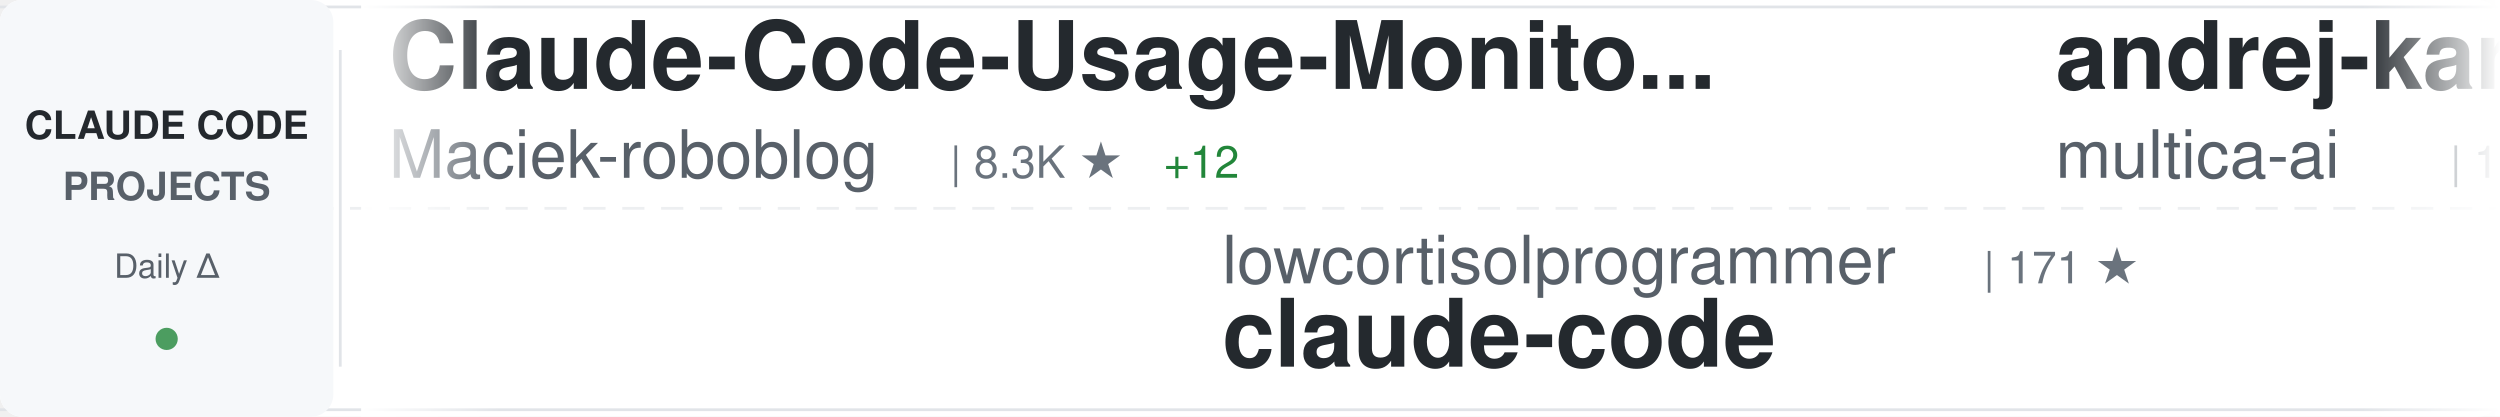
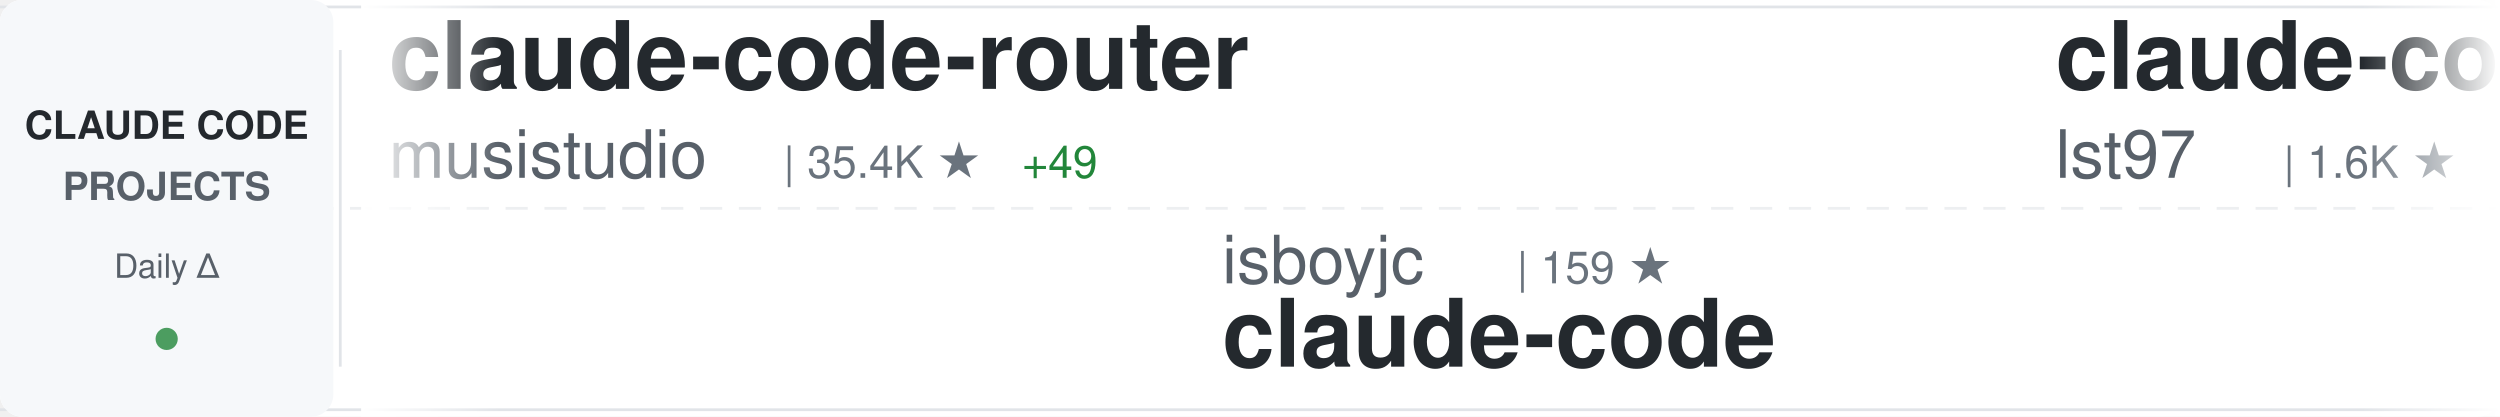
<svg xmlns="http://www.w3.org/2000/svg" width="900" height="150">
  <defs>
    <linearGradient id="awesomeLeftFade" x1="0%" y1="0%" x2="100%" y2="0%">
      <stop offset="0%" style="stop-color:#ffffff;stop-opacity:1" />
      <stop offset="100%" style="stop-color:#ffffff;stop-opacity:0" />
    </linearGradient>
    <linearGradient id="awesomeRightFade" x1="0%" y1="0%" x2="100%" y2="0%">
      <stop offset="0%" style="stop-color:#ffffff;stop-opacity:0" />
      <stop offset="100%" style="stop-color:#ffffff;stop-opacity:1" />
    </linearGradient>
  </defs>
  <rect width="900" height="150" fill="#ffffff" rx="8" />
  <rect x="0" y="2" width="900" height="1" fill="#e1e4e8" />
  <rect x="0" y="147" width="900" height="1" fill="#e1e4e8" />
  <line x1="0" y1="75" x2="900" y2="75" stroke="#e1e4e8" stroke-width="1" stroke-dasharray="8 6" opacity="0.6" />
  <rect x="0" y="0" width="120" height="150" fill="#f6f8fa" rx="8" />
  <text x="60" y="50" font-family="-apple-system, BlinkMacSystemFont, 'Segoe UI', Helvetica, Arial, sans-serif" font-size="14" font-weight="600" fill="#24292e" text-anchor="middle">CLAUDE CODE</text>
  <text x="60" y="72" font-family="-apple-system, BlinkMacSystemFont, 'Segoe UI', Helvetica, Arial, sans-serif" font-size="14" font-weight="600" fill="#586069" text-anchor="middle">PROJECTS</text>
  <text x="60" y="100" font-family="-apple-system, BlinkMacSystemFont, 'Segoe UI', Helvetica, Arial, sans-serif" font-size="12" font-weight="500" fill="#586069" text-anchor="middle">Daily Δ</text>
  <circle cx="60" cy="122" r="4" fill="#22863a" opacity="0.8" />
  <rect x="122" y="18" width="1" height="114" fill="#e1e4e8" />
  <clipPath id="awesomeTickerClip">
    <rect x="130" y="0" width="770" height="150" />
  </clipPath>
  <g clip-path="url(#awesomeTickerClip)">
    <g id="awesomeTickerItems">
      <animateTransform attributeName="transform" attributeType="XML" type="translate" from="0 0" to="-3000 0" dur="54s" repeatCount="indefinite" />
      <g transform="translate(0, 0)">
-         <text x="140" y="32" font-family="-apple-system, BlinkMacSystemFont, 'Segoe UI', Helvetica, Arial, sans-serif" font-size="34" font-weight="600" fill="#24292e">Claude-Code-Usage-Monito...</text>
-         <text x="140" y="64" font-family="-apple-system, BlinkMacSystemFont, 'Segoe UI', Helvetica, Arial, sans-serif" font-size="24" font-weight="400" fill="#586069">Maciek-roboblog</text>
-         <text x="342" y="64" font-family="-apple-system, BlinkMacSystemFont, 'Segoe UI', Helvetica, Arial, sans-serif" font-size="16" font-weight="500" fill="#6a737d">| 8.3K ★</text>
-         <text x="419" y="64" font-family="-apple-system, BlinkMacSystemFont, 'Segoe UI', Helvetica, Arial, sans-serif" font-size="16" font-weight="500" fill="#22863a"> +12</text>
+         <text x="140" y="32" font-family="-apple-system, BlinkMacSystemFont, 'Segoe UI', Helvetica, Arial, sans-serif" font-size="34" font-weight="600" fill="#24292e">claude-code-router</text>
+         <text x="140" y="64" font-family="-apple-system, BlinkMacSystemFont, 'Segoe UI', Helvetica, Arial, sans-serif" font-size="24" font-weight="400" fill="#586069">musistudio</text>
+         <text x="282" y="64" font-family="-apple-system, BlinkMacSystemFont, 'Segoe UI', Helvetica, Arial, sans-serif" font-size="16" font-weight="500" fill="#6a737d">| 35.4K ★</text>
+         <text x="368" y="64" font-family="-apple-system, BlinkMacSystemFont, 'Segoe UI', Helvetica, Arial, sans-serif" font-size="16" font-weight="500" fill="#22863a"> +49</text>
      </g>
      <g transform="translate(300, 0)">
+         <text x="140" y="102" font-family="-apple-system, BlinkMacSystemFont, 'Segoe UI', Helvetica, Arial, sans-serif" font-size="24" font-weight="400" fill="#586069">isboyjc</text>
+         <text x="246" y="102" font-family="-apple-system, BlinkMacSystemFont, 'Segoe UI', Helvetica, Arial, sans-serif" font-size="16" font-weight="500" fill="#6a737d">| 159 ★</text>
+         <text x="140" y="132" font-family="-apple-system, BlinkMacSystemFont, 'Segoe UI', Helvetica, Arial, sans-serif" font-size="34" font-weight="600" fill="#24292e">claude-code</text>
+       </g>
+       <g transform="translate(600, 0)">
+         <text x="140" y="32" font-family="-apple-system, BlinkMacSystemFont, 'Segoe UI', Helvetica, Arial, sans-serif" font-size="34" font-weight="600" fill="#24292e">claude-code-sub-agents</text>
+         <text x="140" y="64" font-family="-apple-system, BlinkMacSystemFont, 'Segoe UI', Helvetica, Arial, sans-serif" font-size="24" font-weight="400" fill="#586069">lst97</text>
+         <text x="222" y="64" font-family="-apple-system, BlinkMacSystemFont, 'Segoe UI', Helvetica, Arial, sans-serif" font-size="16" font-weight="500" fill="#6a737d">| 1.6K ★</text>
+       </g>
+       <g transform="translate(900, 0)">
        <text x="140" y="102" font-family="-apple-system, BlinkMacSystemFont, 'Segoe UI', Helvetica, Arial, sans-serif" font-size="24" font-weight="400" fill="#586069">lowcortisolprogrammer</text>
        <text x="414" y="102" font-family="-apple-system, BlinkMacSystemFont, 'Segoe UI', Helvetica, Arial, sans-serif" font-size="16" font-weight="500" fill="#6a737d">| 171 ★</text>
        <text x="140" y="132" font-family="-apple-system, BlinkMacSystemFont, 'Segoe UI', Helvetica, Arial, sans-serif" font-size="34" font-weight="600" fill="#24292e">claude-code</text>
      </g>
-       <g transform="translate(600, 0)">
-         <text x="140" y="32" font-family="-apple-system, BlinkMacSystemFont, 'Segoe UI', Helvetica, Arial, sans-serif" font-size="34" font-weight="600" fill="#24292e">andrej-karpathy-skills</text>
-         <text x="140" y="64" font-family="-apple-system, BlinkMacSystemFont, 'Segoe UI', Helvetica, Arial, sans-serif" font-size="24" font-weight="400" fill="#586069">multica-ai</text>
-         <text x="282" y="64" font-family="-apple-system, BlinkMacSystemFont, 'Segoe UI', Helvetica, Arial, sans-serif" font-size="16" font-weight="500" fill="#6a737d">| 184.4K ★</text>
-         <text x="377" y="64" font-family="-apple-system, BlinkMacSystemFont, 'Segoe UI', Helvetica, Arial, sans-serif" font-size="16" font-weight="500" fill="#22863a"> +730</text>
-       </g>
-       <g transform="translate(900, 0)">
-         <text x="140" y="102" font-family="-apple-system, BlinkMacSystemFont, 'Segoe UI', Helvetica, Arial, sans-serif" font-size="24" font-weight="400" fill="#586069">hangsman</text>
-         <text x="258" y="102" font-family="-apple-system, BlinkMacSystemFont, 'Segoe UI', Helvetica, Arial, sans-serif" font-size="16" font-weight="500" fill="#6a737d">| 787 ★</text>
-         <text x="140" y="132" font-family="-apple-system, BlinkMacSystemFont, 'Segoe UI', Helvetica, Arial, sans-serif" font-size="34" font-weight="600" fill="#24292e">claude-code-source</text>
-       </g>
      <g transform="translate(1200, 0)">
-         <text x="140" y="32" font-family="-apple-system, BlinkMacSystemFont, 'Segoe UI', Helvetica, Arial, sans-serif" font-size="34" font-weight="600" fill="#24292e">claude-code-hub</text>
-         <text x="140" y="64" font-family="-apple-system, BlinkMacSystemFont, 'Segoe UI', Helvetica, Arial, sans-serif" font-size="24" font-weight="400" fill="#586069">ding113</text>
-         <text x="246" y="64" font-family="-apple-system, BlinkMacSystemFont, 'Segoe UI', Helvetica, Arial, sans-serif" font-size="16" font-weight="500" fill="#6a737d">| 3.2K ★</text>
-         <text x="323" y="64" font-family="-apple-system, BlinkMacSystemFont, 'Segoe UI', Helvetica, Arial, sans-serif" font-size="16" font-weight="500" fill="#22863a"> +5</text>
+         <text x="140" y="32" font-family="-apple-system, BlinkMacSystemFont, 'Segoe UI', Helvetica, Arial, sans-serif" font-size="34" font-weight="600" fill="#24292e">claude-code</text>
+         <text x="140" y="64" font-family="-apple-system, BlinkMacSystemFont, 'Segoe UI', Helvetica, Arial, sans-serif" font-size="24" font-weight="400" fill="#586069">Tinkeringg-Lab</text>
+         <text x="330" y="64" font-family="-apple-system, BlinkMacSystemFont, 'Segoe UI', Helvetica, Arial, sans-serif" font-size="16" font-weight="500" fill="#6a737d">| 209 ★</text>
      </g>
      <g transform="translate(1500, 0)">
-         <text x="140" y="102" font-family="-apple-system, BlinkMacSystemFont, 'Segoe UI', Helvetica, Arial, sans-serif" font-size="24" font-weight="400" fill="#586069">tanbiralam</text>
-         <text x="282" y="102" font-family="-apple-system, BlinkMacSystemFont, 'Segoe UI', Helvetica, Arial, sans-serif" font-size="16" font-weight="500" fill="#6a737d">| 2.0K ★</text>
-         <text x="359" y="102" font-family="-apple-system, BlinkMacSystemFont, 'Segoe UI', Helvetica, Arial, sans-serif" font-size="16" font-weight="500" fill="#22863a"> +8</text>
+         <text x="140" y="102" font-family="-apple-system, BlinkMacSystemFont, 'Segoe UI', Helvetica, Arial, sans-serif" font-size="24" font-weight="400" fill="#586069">Onewon</text>
+         <text x="234" y="102" font-family="-apple-system, BlinkMacSystemFont, 'Segoe UI', Helvetica, Arial, sans-serif" font-size="16" font-weight="500" fill="#6a737d">| 182 ★</text>
        <text x="140" y="132" font-family="-apple-system, BlinkMacSystemFont, 'Segoe UI', Helvetica, Arial, sans-serif" font-size="34" font-weight="600" fill="#24292e">claude-code</text>
      </g>
      <g transform="translate(1800, 0)">
-         <text x="140" y="32" font-family="-apple-system, BlinkMacSystemFont, 'Segoe UI', Helvetica, Arial, sans-serif" font-size="34" font-weight="600" fill="#24292e">claude-code-ultimate-gui...</text>
-         <text x="140" y="64" font-family="-apple-system, BlinkMacSystemFont, 'Segoe UI', Helvetica, Arial, sans-serif" font-size="24" font-weight="400" fill="#586069">FlorianBruniaux</text>
-         <text x="342" y="64" font-family="-apple-system, BlinkMacSystemFont, 'Segoe UI', Helvetica, Arial, sans-serif" font-size="16" font-weight="500" fill="#6a737d">| 5.2K ★</text>
-         <text x="419" y="64" font-family="-apple-system, BlinkMacSystemFont, 'Segoe UI', Helvetica, Arial, sans-serif" font-size="16" font-weight="500" fill="#22863a"> +10</text>
+         <text x="140" y="32" font-family="-apple-system, BlinkMacSystemFont, 'Segoe UI', Helvetica, Arial, sans-serif" font-size="34" font-weight="600" fill="#24292e">claude-code-templates</text>
+         <text x="140" y="64" font-family="-apple-system, BlinkMacSystemFont, 'Segoe UI', Helvetica, Arial, sans-serif" font-size="24" font-weight="400" fill="#586069">davila7</text>
+         <text x="246" y="64" font-family="-apple-system, BlinkMacSystemFont, 'Segoe UI', Helvetica, Arial, sans-serif" font-size="16" font-weight="500" fill="#6a737d">| 28.4K ★</text>
+         <text x="332" y="64" font-family="-apple-system, BlinkMacSystemFont, 'Segoe UI', Helvetica, Arial, sans-serif" font-size="16" font-weight="500" fill="#22863a"> +15</text>
      </g>
      <g transform="translate(2100, 0)">
-         <text x="140" y="102" font-family="-apple-system, BlinkMacSystemFont, 'Segoe UI', Helvetica, Arial, sans-serif" font-size="24" font-weight="400" fill="#586069">OrcaWhisper</text>
-         <text x="294" y="102" font-family="-apple-system, BlinkMacSystemFont, 'Segoe UI', Helvetica, Arial, sans-serif" font-size="16" font-weight="500" fill="#6a737d">| 80 ★</text>
-         <text x="140" y="132" font-family="-apple-system, BlinkMacSystemFont, 'Segoe UI', Helvetica, Arial, sans-serif" font-size="34" font-weight="600" fill="#24292e">Claude-Code</text>
+         <text x="140" y="102" font-family="-apple-system, BlinkMacSystemFont, 'Segoe UI', Helvetica, Arial, sans-serif" font-size="24" font-weight="400" fill="#586069">shanraisshan</text>
+         <text x="306" y="102" font-family="-apple-system, BlinkMacSystemFont, 'Segoe UI', Helvetica, Arial, sans-serif" font-size="16" font-weight="500" fill="#6a737d">| 61.5K ★</text>
+         <text x="392" y="102" font-family="-apple-system, BlinkMacSystemFont, 'Segoe UI', Helvetica, Arial, sans-serif" font-size="16" font-weight="500" fill="#22863a"> +163</text>
+         <text x="140" y="132" font-family="-apple-system, BlinkMacSystemFont, 'Segoe UI', Helvetica, Arial, sans-serif" font-size="34" font-weight="600" fill="#24292e">claude-code-best-practic...</text>
      </g>
      <g transform="translate(2400, 0)">
-         <text x="140" y="32" font-family="-apple-system, BlinkMacSystemFont, 'Segoe UI', Helvetica, Arial, sans-serif" font-size="34" font-weight="600" fill="#24292e">claude-code-settings</text>
-         <text x="140" y="64" font-family="-apple-system, BlinkMacSystemFont, 'Segoe UI', Helvetica, Arial, sans-serif" font-size="24" font-weight="400" fill="#586069">feiskyer</text>
-         <text x="258" y="64" font-family="-apple-system, BlinkMacSystemFont, 'Segoe UI', Helvetica, Arial, sans-serif" font-size="16" font-weight="500" fill="#6a737d">| 1.6K ★</text>
-         <text x="335" y="64" font-family="-apple-system, BlinkMacSystemFont, 'Segoe UI', Helvetica, Arial, sans-serif" font-size="16" font-weight="500" fill="#22863a"> +1</text>
+         <text x="140" y="32" font-family="-apple-system, BlinkMacSystemFont, 'Segoe UI', Helvetica, Arial, sans-serif" font-size="34" font-weight="600" fill="#24292e">claude-code-plugins-plus...</text>
+         <text x="140" y="64" font-family="-apple-system, BlinkMacSystemFont, 'Segoe UI', Helvetica, Arial, sans-serif" font-size="24" font-weight="400" fill="#586069">jeremylongshore</text>
+         <text x="342" y="64" font-family="-apple-system, BlinkMacSystemFont, 'Segoe UI', Helvetica, Arial, sans-serif" font-size="16" font-weight="500" fill="#6a737d">| 2.5K ★</text>
+         <text x="419" y="64" font-family="-apple-system, BlinkMacSystemFont, 'Segoe UI', Helvetica, Arial, sans-serif" font-size="16" font-weight="500" fill="#22863a"> +7</text>
      </g>
      <g transform="translate(2700, 0)">
-         <text x="140" y="102" font-family="-apple-system, BlinkMacSystemFont, 'Segoe UI', Helvetica, Arial, sans-serif" font-size="24" font-weight="400" fill="#586069">freestylefly</text>
-         <text x="306" y="102" font-family="-apple-system, BlinkMacSystemFont, 'Segoe UI', Helvetica, Arial, sans-serif" font-size="16" font-weight="500" fill="#6a737d">| 127 ★</text>
+         <text x="140" y="102" font-family="-apple-system, BlinkMacSystemFont, 'Segoe UI', Helvetica, Arial, sans-serif" font-size="24" font-weight="400" fill="#586069">Pimzino</text>
+         <text x="246" y="102" font-family="-apple-system, BlinkMacSystemFont, 'Segoe UI', Helvetica, Arial, sans-serif" font-size="16" font-weight="500" fill="#6a737d">| 3.8K ★</text>
+         <text x="323" y="102" font-family="-apple-system, BlinkMacSystemFont, 'Segoe UI', Helvetica, Arial, sans-serif" font-size="16" font-weight="500" fill="#22863a"> +1</text>
+         <text x="140" y="132" font-family="-apple-system, BlinkMacSystemFont, 'Segoe UI', Helvetica, Arial, sans-serif" font-size="34" font-weight="600" fill="#24292e">claude-code-spec-workflo...</text>
+       </g>
+       <g transform="translate(3000, 0)">
+         <text x="140" y="32" font-family="-apple-system, BlinkMacSystemFont, 'Segoe UI', Helvetica, Arial, sans-serif" font-size="34" font-weight="600" fill="#24292e">claude-code-router</text>
+         <text x="140" y="64" font-family="-apple-system, BlinkMacSystemFont, 'Segoe UI', Helvetica, Arial, sans-serif" font-size="24" font-weight="400" fill="#586069">musistudio</text>
+         <text x="282" y="64" font-family="-apple-system, BlinkMacSystemFont, 'Segoe UI', Helvetica, Arial, sans-serif" font-size="16" font-weight="500" fill="#6a737d">| 35.4K ★</text>
+         <text x="368" y="64" font-family="-apple-system, BlinkMacSystemFont, 'Segoe UI', Helvetica, Arial, sans-serif" font-size="16" font-weight="500" fill="#22863a"> +49</text>
+       </g>
+       <g transform="translate(3300, 0)">
+         <text x="140" y="102" font-family="-apple-system, BlinkMacSystemFont, 'Segoe UI', Helvetica, Arial, sans-serif" font-size="24" font-weight="400" fill="#586069">isboyjc</text>
+         <text x="246" y="102" font-family="-apple-system, BlinkMacSystemFont, 'Segoe UI', Helvetica, Arial, sans-serif" font-size="16" font-weight="500" fill="#6a737d">| 159 ★</text>
        <text x="140" y="132" font-family="-apple-system, BlinkMacSystemFont, 'Segoe UI', Helvetica, Arial, sans-serif" font-size="34" font-weight="600" fill="#24292e">claude-code</text>
      </g>
-       <g transform="translate(3000, 0)">
-         <text x="140" y="32" font-family="-apple-system, BlinkMacSystemFont, 'Segoe UI', Helvetica, Arial, sans-serif" font-size="34" font-weight="600" fill="#24292e">Claude-Code-Usage-Monito...</text>
-         <text x="140" y="64" font-family="-apple-system, BlinkMacSystemFont, 'Segoe UI', Helvetica, Arial, sans-serif" font-size="24" font-weight="400" fill="#586069">Maciek-roboblog</text>
-         <text x="342" y="64" font-family="-apple-system, BlinkMacSystemFont, 'Segoe UI', Helvetica, Arial, sans-serif" font-size="16" font-weight="500" fill="#6a737d">| 8.3K ★</text>
-         <text x="419" y="64" font-family="-apple-system, BlinkMacSystemFont, 'Segoe UI', Helvetica, Arial, sans-serif" font-size="16" font-weight="500" fill="#22863a"> +12</text>
+       <g transform="translate(3600, 0)">
+         <text x="140" y="32" font-family="-apple-system, BlinkMacSystemFont, 'Segoe UI', Helvetica, Arial, sans-serif" font-size="34" font-weight="600" fill="#24292e">claude-code-sub-agents</text>
+         <text x="140" y="64" font-family="-apple-system, BlinkMacSystemFont, 'Segoe UI', Helvetica, Arial, sans-serif" font-size="24" font-weight="400" fill="#586069">lst97</text>
+         <text x="222" y="64" font-family="-apple-system, BlinkMacSystemFont, 'Segoe UI', Helvetica, Arial, sans-serif" font-size="16" font-weight="500" fill="#6a737d">| 1.6K ★</text>
      </g>
-       <g transform="translate(3300, 0)">
+       <g transform="translate(3900, 0)">
        <text x="140" y="102" font-family="-apple-system, BlinkMacSystemFont, 'Segoe UI', Helvetica, Arial, sans-serif" font-size="24" font-weight="400" fill="#586069">lowcortisolprogrammer</text>
        <text x="414" y="102" font-family="-apple-system, BlinkMacSystemFont, 'Segoe UI', Helvetica, Arial, sans-serif" font-size="16" font-weight="500" fill="#6a737d">| 171 ★</text>
        <text x="140" y="132" font-family="-apple-system, BlinkMacSystemFont, 'Segoe UI', Helvetica, Arial, sans-serif" font-size="34" font-weight="600" fill="#24292e">claude-code</text>
-       </g>
-       <g transform="translate(3600, 0)">
-         <text x="140" y="32" font-family="-apple-system, BlinkMacSystemFont, 'Segoe UI', Helvetica, Arial, sans-serif" font-size="34" font-weight="600" fill="#24292e">andrej-karpathy-skills</text>
-         <text x="140" y="64" font-family="-apple-system, BlinkMacSystemFont, 'Segoe UI', Helvetica, Arial, sans-serif" font-size="24" font-weight="400" fill="#586069">multica-ai</text>
-         <text x="282" y="64" font-family="-apple-system, BlinkMacSystemFont, 'Segoe UI', Helvetica, Arial, sans-serif" font-size="16" font-weight="500" fill="#6a737d">| 184.4K ★</text>
-         <text x="377" y="64" font-family="-apple-system, BlinkMacSystemFont, 'Segoe UI', Helvetica, Arial, sans-serif" font-size="16" font-weight="500" fill="#22863a"> +730</text>
-       </g>
-       <g transform="translate(3900, 0)">
-         <text x="140" y="102" font-family="-apple-system, BlinkMacSystemFont, 'Segoe UI', Helvetica, Arial, sans-serif" font-size="24" font-weight="400" fill="#586069">hangsman</text>
-         <text x="258" y="102" font-family="-apple-system, BlinkMacSystemFont, 'Segoe UI', Helvetica, Arial, sans-serif" font-size="16" font-weight="500" fill="#6a737d">| 787 ★</text>
-         <text x="140" y="132" font-family="-apple-system, BlinkMacSystemFont, 'Segoe UI', Helvetica, Arial, sans-serif" font-size="34" font-weight="600" fill="#24292e">claude-code-source</text>
      </g>
    </g>
  </g>
  <rect x="130" y="0" width="50" height="150" fill="url(#awesomeLeftFade)" />
  <rect x="850" y="0" width="50" height="150" fill="url(#awesomeRightFade)" />
</svg>
